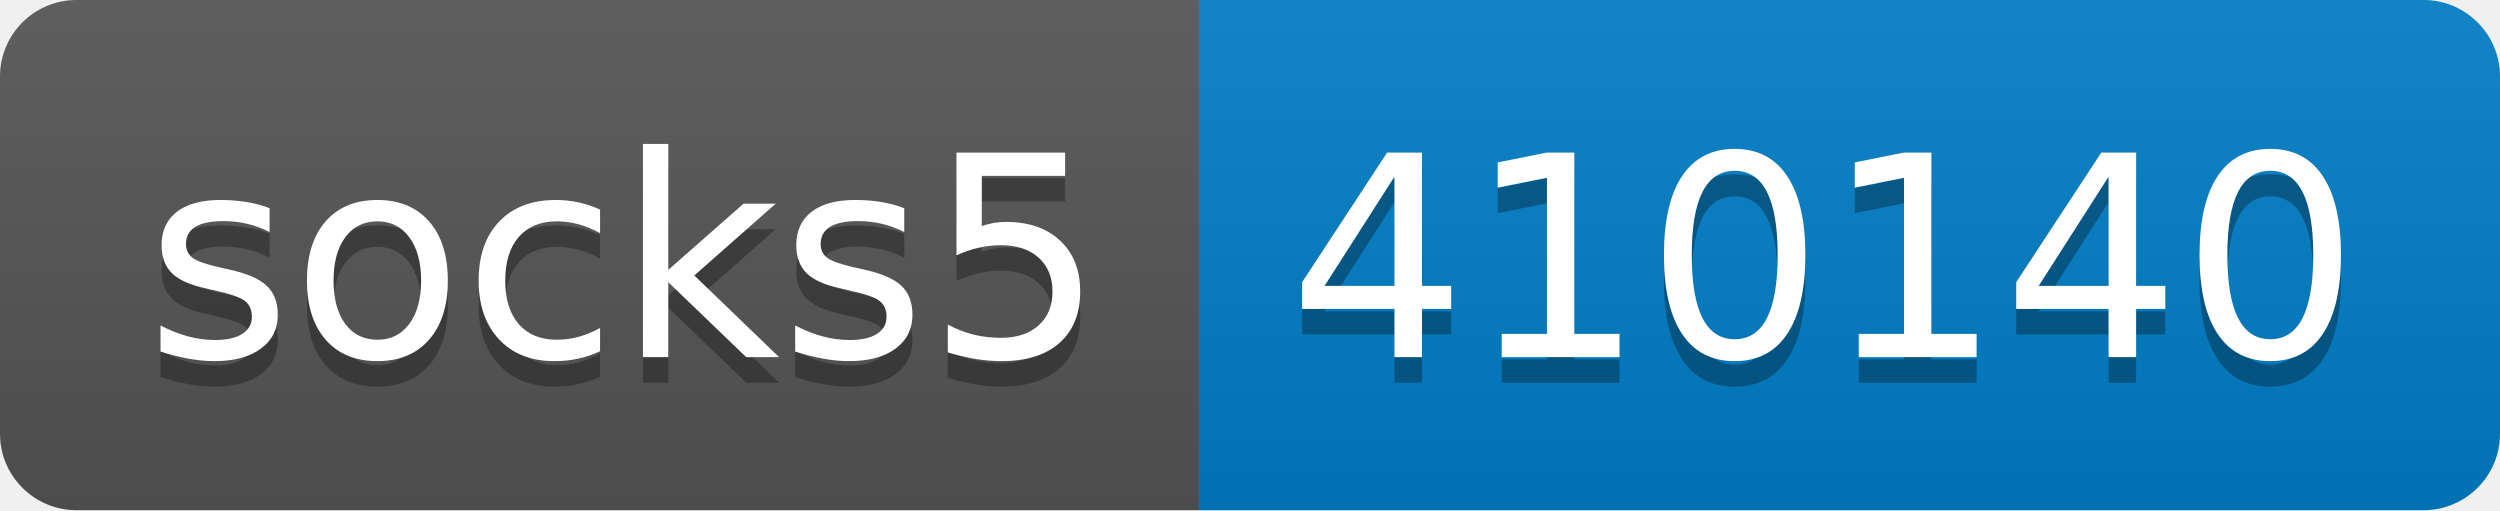
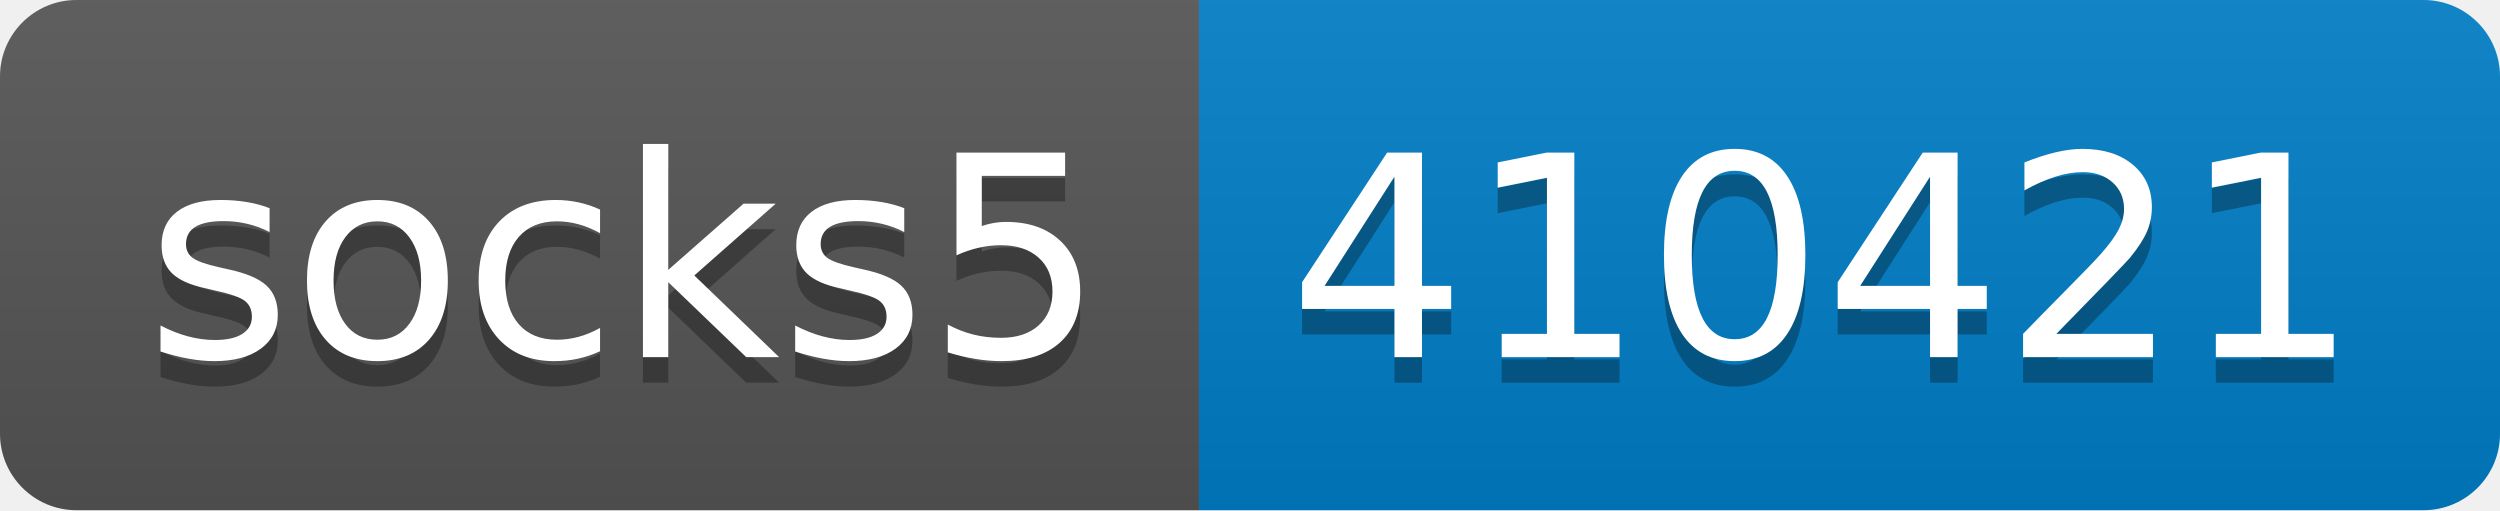
- <svg xmlns="http://www.w3.org/2000/svg" width="98" height="20" role="img" aria-label="socks5: 410140">
+ <svg xmlns="http://www.w3.org/2000/svg" width="98" height="20" role="img" aria-label="socks5: 410421">
  <linearGradient id="s" x2="0" y2="100%">
    <stop offset="0" stop-color="#bbb" stop-opacity=".1" />
    <stop offset="1" stop-opacity=".1" />
  </linearGradient>
  <clipPath id="r">
    <rect width="98" height="20" rx="3" fill="#fff" />
  </clipPath>
  <g clip-path="url(#r)">
    <rect width="47" height="20" fill="#555" />
    <rect x="47" width="51" height="20" fill="#007ec6" />
    <rect width="98" height="20" fill="url(#s)" />
  </g>
  <g fill="#fff" text-anchor="middle" font-family="Verdana,Geneva,DejaVu Sans,sans-serif" text-rendering="geometricPrecision" font-size="110">
    <text aria-hidden="true" x="245" y="150" fill="#010101" fill-opacity=".3" transform="scale(.1)" textLength="370">socks5</text>
    <text x="245" y="140" transform="scale(.1)" fill="#fff" textLength="370">socks5</text>
-     <text aria-hidden="true" x="715" y="150" fill="#010101" fill-opacity=".3" transform="scale(.1)" textLength="410">410140</text>
-     <text x="715" y="140" transform="scale(.1)" fill="#fff" textLength="410">410140</text>
+     <text aria-hidden="true" x="715" y="150" fill="#010101" fill-opacity=".3" transform="scale(.1)" textLength="410">410421</text>
+     <text x="715" y="140" transform="scale(.1)" fill="#fff" textLength="410">410421</text>
  </g>
</svg>
